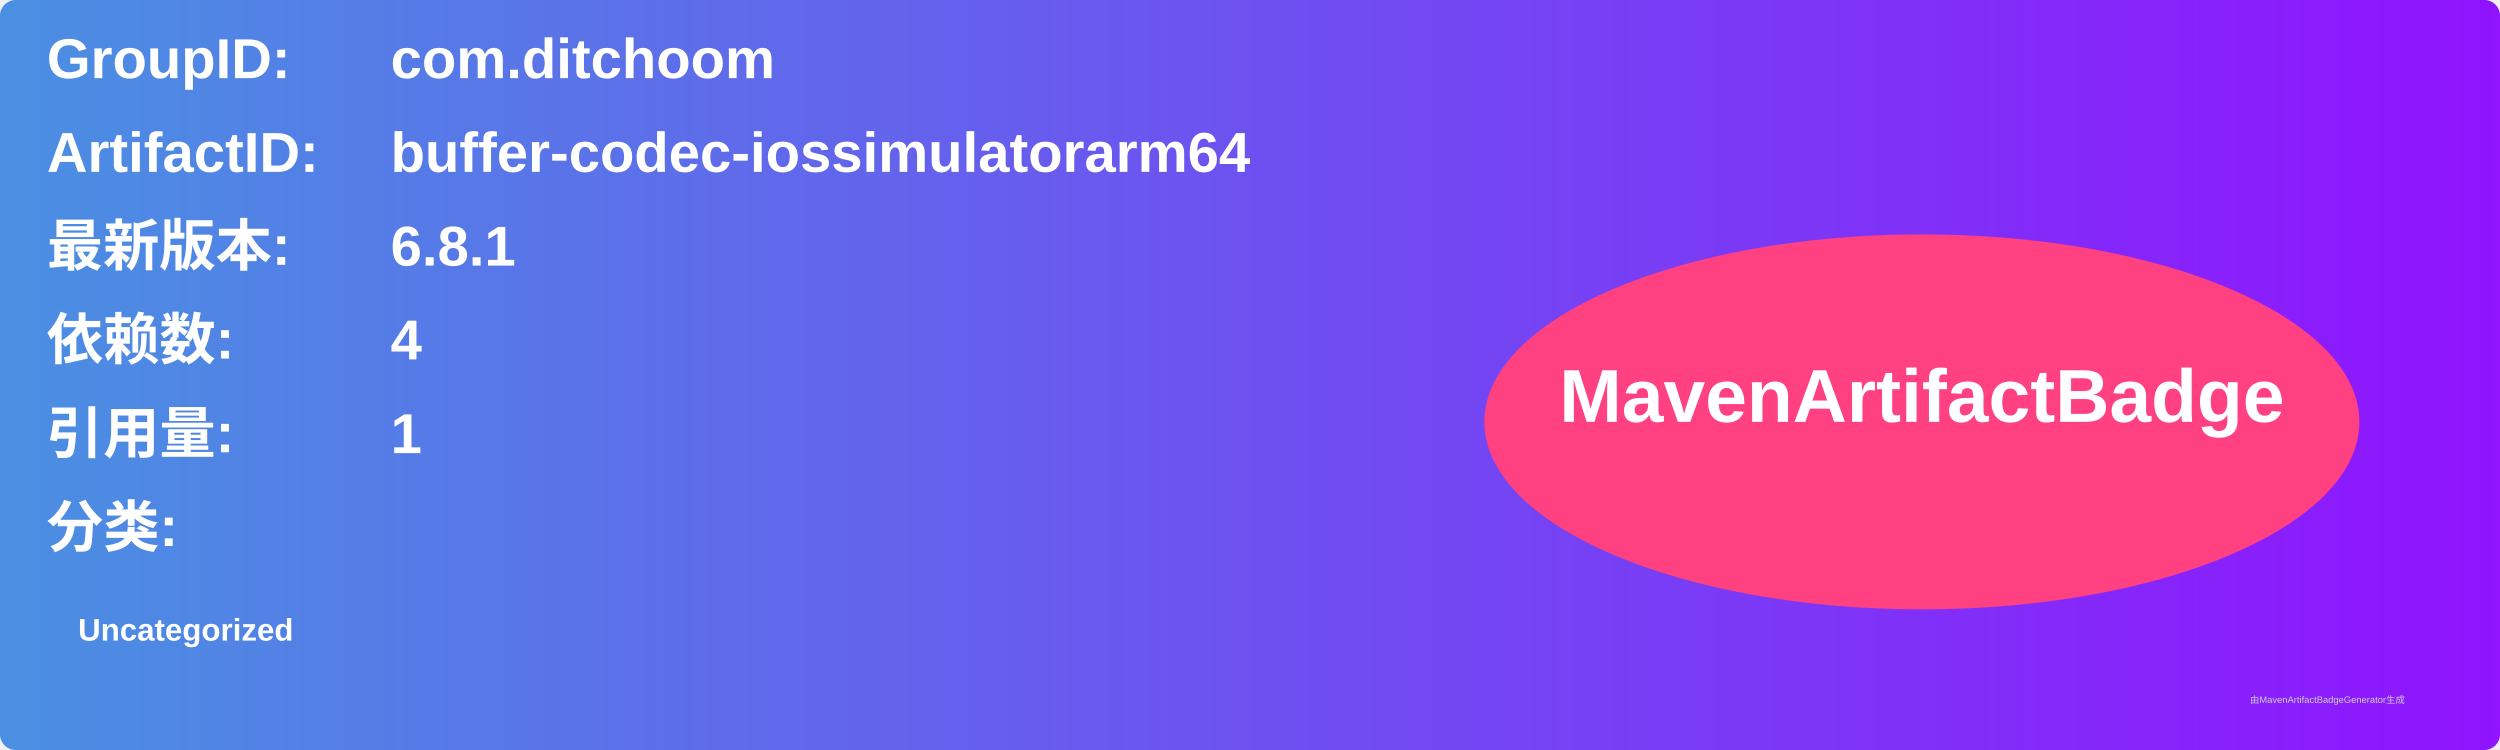
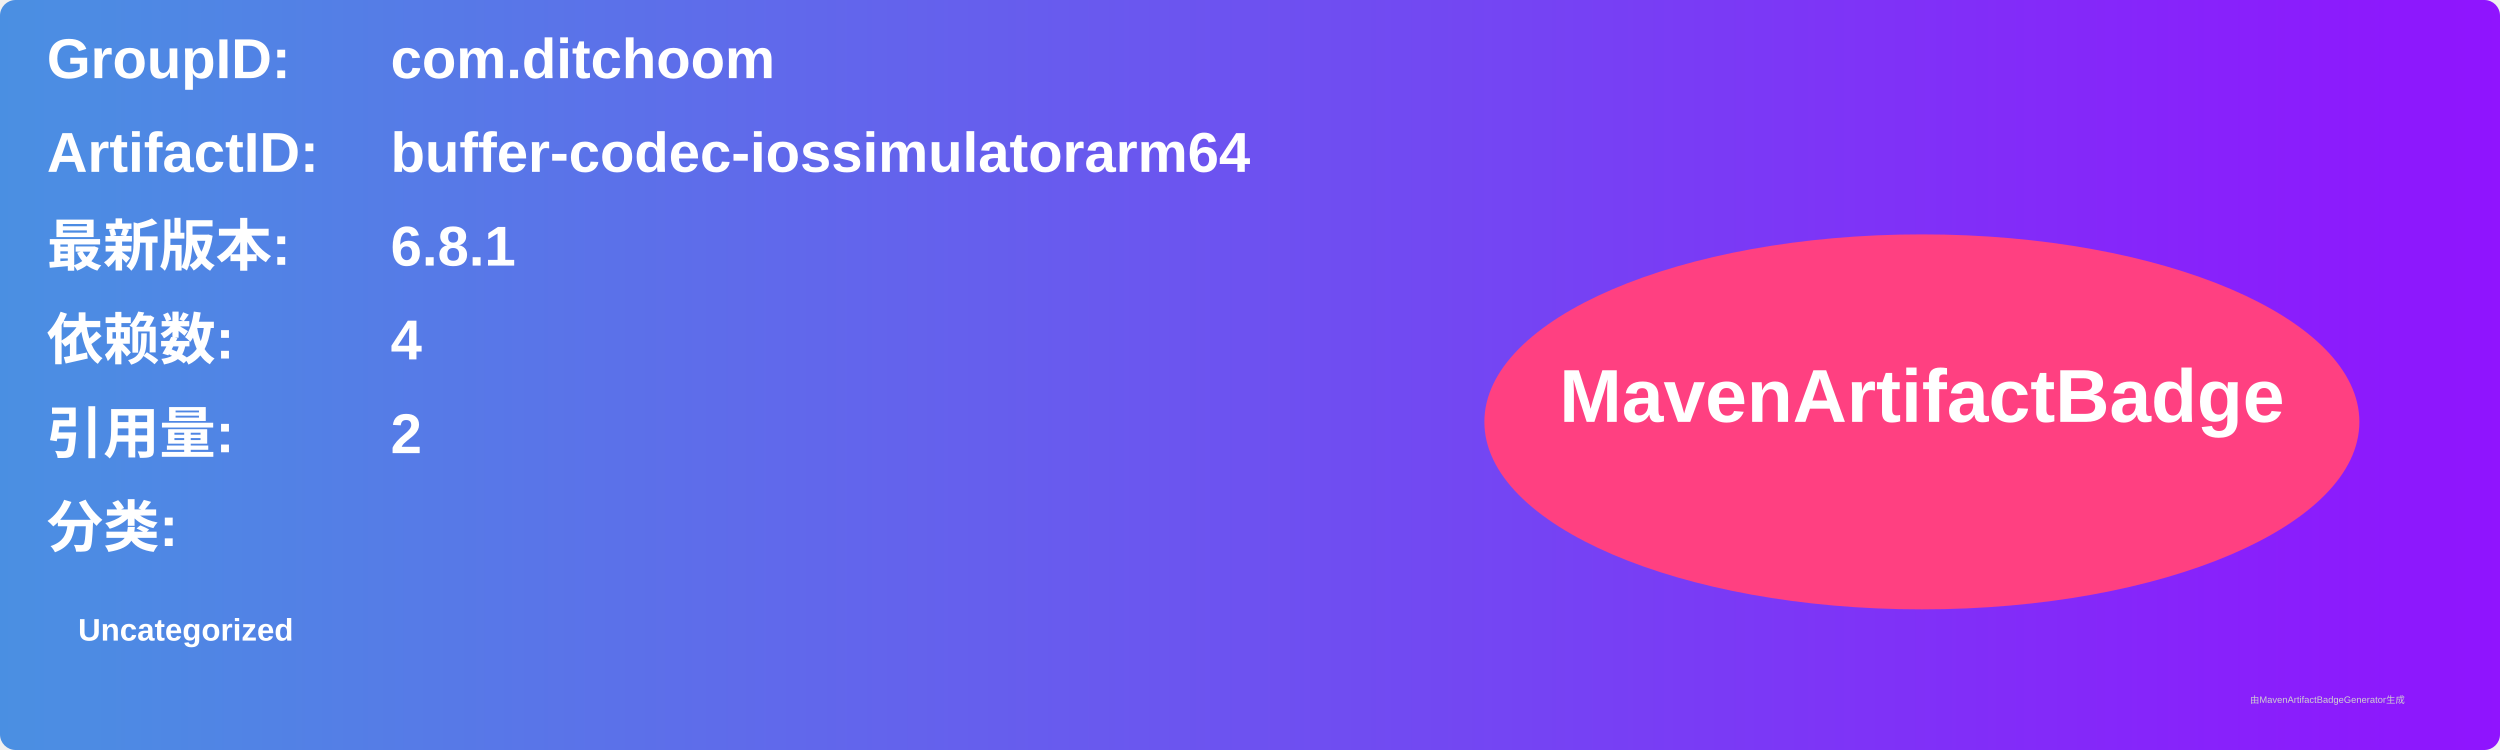
<svg xmlns="http://www.w3.org/2000/svg" width="800" height="240" viewBox="0 0 800 240">
  <linearGradient id="grad" x1="0%" y1="0%" x2="100%" y2="0%">
    <stop offset="0%" stop-color="#4a90e2" />
    <stop offset="100%" stop-color="#9013fe" />
  </linearGradient>
  <rect width="100%" height="100%" rx="5" ry="5" fill="url(#grad)" />
  <g transform="translate(15, 15)">
    <text x="0" y="10" font-family="Arial" font-size="18" fill="white" font-weight="bold" width="260">GroupID:</text>
    <text x="110" y="10" font-family="Arial" font-size="18" fill="white" font-weight="bold" width="460">com.ditchoom</text>
    <text x="0" y="40" font-family="Arial" font-size="18" fill="white" font-weight="bold" width="260">ArtifactID:</text>
    <text x="110" y="40" font-family="Arial" font-size="18" fill="white" font-weight="bold" width="460">buffer-codec-iossimulatorarm64</text>
    <text x="0" y="70" font-family="Arial" font-size="18" fill="white" font-weight="bold">最新版本:</text>
    <text x="110" y="70" font-family="Arial" font-size="18" fill="white" font-weight="bold">
      <tspan font-weight="bold">6.8.1</tspan>
    </text>
    <text x="0" y="100" font-family="Arial" font-size="18" fill="white" font-weight="bold">依赖数: </text>
    <text x="110" y="100" font-family="Arial" font-size="18" fill="white">
      <tspan font-weight="bold">4</tspan>
    </text>
    <text x="0" y="130" font-family="Arial" font-size="18" fill="white" font-weight="bold">引用量: </text>
    <text x="110" y="130" font-family="Arial" font-size="18" fill="white">
-       <tspan font-weight="bold">1</tspan>
+       <tspan font-weight="bold">2</tspan>
    </text>
    <text x="0" y="160" font-family="Arial" font-size="18" fill="white" font-weight="bold">分类:</text>
    <text x="10" y="190" font-family="Arial" font-size="10" fill="white">
      <tspan font-weight="bold">Uncategorized</tspan>
    </text>
    <ellipse cx="600" cy="120" rx="140" ry="60" fill="#ff4081" />
    <text x="600" y="120" text-anchor="middle" font-family="Arial" font-size="24" fill="white" font-weight="bold">MavenArtifactBadge</text>
  </g>
  <text x="720" y="225" font-family="Arial" font-size="3" fill="#d0d0d0">由MavenArtifactBadgeGenerator生成</text>
</svg>
